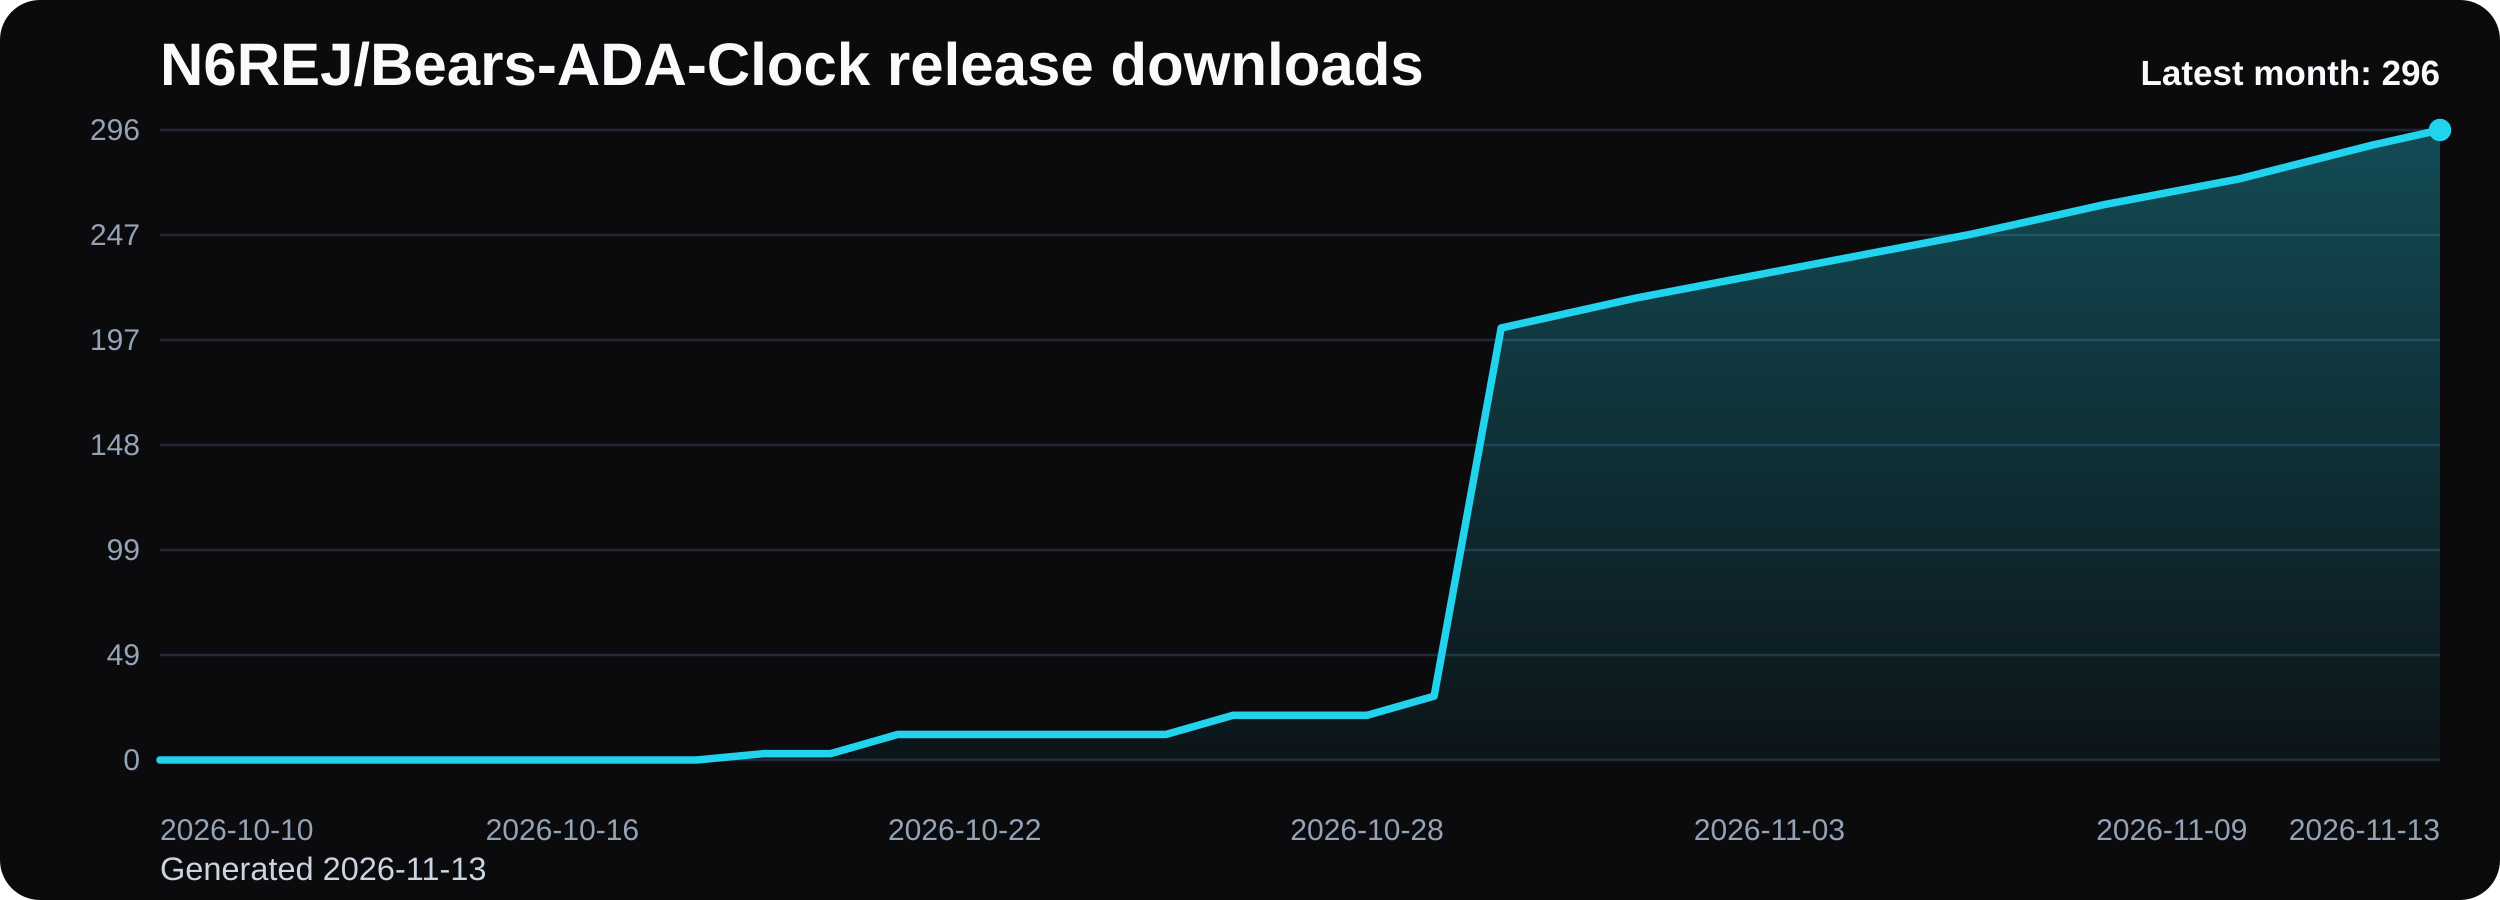
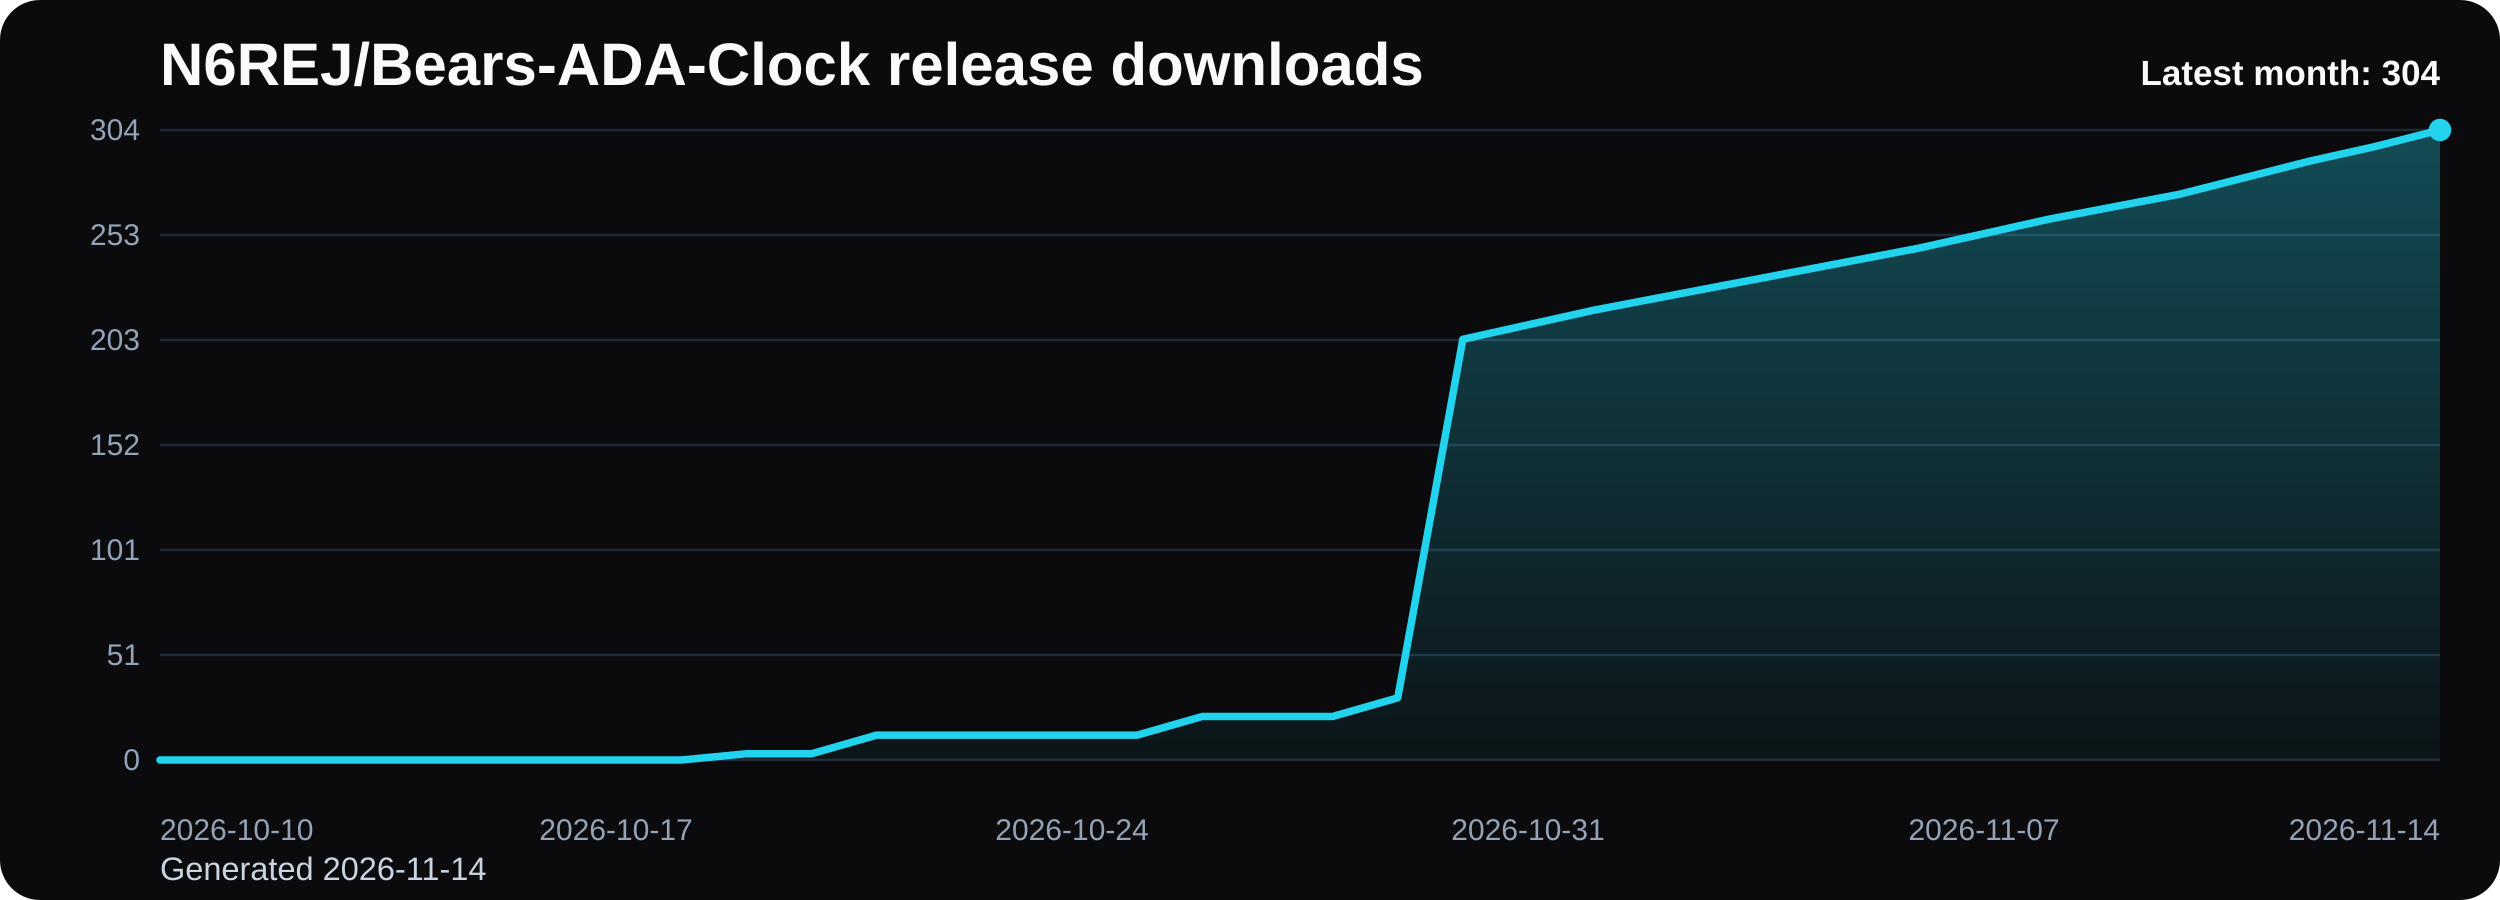
<svg xmlns="http://www.w3.org/2000/svg" viewBox="0 0 1000 360" role="img" aria-label="N6REJ/Bears-ADA-Clock release downloads chart">
  <defs>
    <linearGradient id="fill-monthly-black" x1="0" y1="0" x2="0" y2="1">
      <stop offset="0%" stop-color="#22d3ee" stop-opacity="0.32" />
      <stop offset="100%" stop-color="#22d3ee" stop-opacity="0.05" />
    </linearGradient>
    <style>
      .bg { fill: #0b0b0d; }
      .title { font: 700 24px Arial, sans-serif; fill: #f8fafc; }
      .sub { font: 400 13px Arial, sans-serif; fill: #cbd5e1; }
      .grid { stroke: #1f2937; stroke-width: 1; }
      .axis { font: 400 12px Arial, sans-serif; fill: #94a3b8; }
      .line { fill: none; stroke: #22d3ee; stroke-width: 3; stroke-linecap: round; stroke-linejoin: round; }
      .dot { fill: #22d3ee; }
      .value { font: 600 11px Arial, sans-serif; fill: #cbd5e1; }
      .latest { font: 700 14px Arial, sans-serif; fill: #f8fafc; }
    </style>
  </defs>
  <rect class="bg" x="0" y="0" width="1000" height="360" rx="16" />
  <text class="title" x="64" y="34">N6REJ/Bears-ADA-Clock release downloads</text>
-   <text class="sub" x="64" y="352">Generated 2026-11-13</text>
+   <text class="sub" x="64" y="352">Generated 2026-11-14</text>
  <line x1="64" y1="52.00" x2="976" y2="52.00" class="grid" />
-   <text x="56" y="56.00" text-anchor="end" class="axis">296</text>
+   <text x="56" y="56.00" text-anchor="end" class="axis">304</text>
  <line x1="64" y1="94.00" x2="976" y2="94.00" class="grid" />
-   <text x="56" y="98.00" text-anchor="end" class="axis">247</text>
+   <text x="56" y="98.00" text-anchor="end" class="axis">253</text>
  <line x1="64" y1="136.00" x2="976" y2="136.00" class="grid" />
-   <text x="56" y="140.00" text-anchor="end" class="axis">197</text>
+   <text x="56" y="140.00" text-anchor="end" class="axis">203</text>
  <line x1="64" y1="178.00" x2="976" y2="178.00" class="grid" />
-   <text x="56" y="182.00" text-anchor="end" class="axis">148</text>
+   <text x="56" y="182.00" text-anchor="end" class="axis">152</text>
  <line x1="64" y1="220.00" x2="976" y2="220.00" class="grid" />
-   <text x="56" y="224.00" text-anchor="end" class="axis">99</text>
+   <text x="56" y="224.00" text-anchor="end" class="axis">101</text>
  <line x1="64" y1="262.00" x2="976" y2="262.00" class="grid" />
-   <text x="56" y="266.00" text-anchor="end" class="axis">49</text>
+   <text x="56" y="266.00" text-anchor="end" class="axis">51</text>
  <line x1="64" y1="304.00" x2="976" y2="304.00" class="grid" />
  <text x="56" y="308.00" text-anchor="end" class="axis">0</text>
-   <path d="M 64.00 304 L 64.00 304.00 L 90.82 304.00 L 117.65 304.00 L 144.47 304.00 L 171.29 304.00 L 198.12 304.00 L 224.94 304.00 L 251.76 304.00 L 278.59 304.00 L 305.41 301.45 L 332.24 301.45 L 359.06 293.78 L 385.88 293.78 L 412.71 293.78 L 439.53 293.78 L 466.35 293.78 L 493.18 286.12 L 520.00 286.12 L 546.82 286.12 L 573.65 278.46 L 600.47 131.18 L 627.29 125.22 L 654.12 119.26 L 680.94 114.15 L 707.76 109.04 L 734.59 103.93 L 761.41 98.82 L 788.24 93.72 L 815.06 87.76 L 841.88 81.80 L 868.71 76.69 L 895.53 71.58 L 922.35 64.77 L 949.18 57.96 L 976.00 52.00 L 976.00 304 Z" fill="url(#fill-monthly-black)" />
-   <polyline class="line" points="64.00,304.00 90.82,304.00 117.65,304.00 144.47,304.00 171.29,304.00 198.12,304.00 224.94,304.00 251.76,304.00 278.59,304.00 305.41,301.45 332.24,301.45 359.06,293.78 385.88,293.78 412.71,293.78 439.53,293.78 466.35,293.78 493.18,286.12 520.00,286.12 546.82,286.12 573.65,278.46 600.47,131.18 627.29,125.22 654.12,119.26 680.94,114.15 707.76,109.04 734.59,103.93 761.41,98.82 788.24,93.72 815.06,87.76 841.88,81.80 868.71,76.69 895.53,71.58 922.35,64.77 949.18,57.96 976.00,52.00" />
+   <path d="M 64.00 304 L 64.00 304.00 L 90.06 304.00 L 116.11 304.00 L 142.17 304.00 L 168.23 304.00 L 194.29 304.00 L 220.34 304.00 L 246.40 304.00 L 272.46 304.00 L 298.51 301.51 L 324.57 301.51 L 350.63 294.05 L 376.69 294.05 L 402.74 294.05 L 428.80 294.05 L 454.86 294.05 L 480.91 286.59 L 506.97 286.59 L 533.03 286.59 L 559.09 279.13 L 585.14 135.72 L 611.20 129.92 L 637.26 124.12 L 663.31 119.14 L 689.37 114.17 L 715.43 109.20 L 741.49 104.22 L 767.54 99.25 L 793.60 93.45 L 819.66 87.64 L 845.71 82.67 L 871.77 77.70 L 897.83 71.07 L 923.89 64.43 L 949.94 58.63 L 976.00 52.00 L 976.00 304 Z" fill="url(#fill-monthly-black)" />
+   <polyline class="line" points="64.00,304.00 90.06,304.00 116.11,304.00 142.17,304.00 168.23,304.00 194.29,304.00 220.34,304.00 246.40,304.00 272.46,304.00 298.51,301.51 324.57,301.51 350.63,294.05 376.69,294.05 402.74,294.05 428.80,294.05 454.86,294.05 480.91,286.59 506.97,286.59 533.03,286.59 559.09,279.13 585.14,135.72 611.20,129.92 637.26,124.12 663.31,119.14 689.37,114.17 715.43,109.20 741.49,104.22 767.54,99.25 793.60,93.45 819.66,87.64 845.71,82.67 871.77,77.70 897.83,71.07 923.89,64.43 949.94,58.63 976.00,52.00" />
  <circle class="dot" cx="976.00" cy="52.00" r="4.5" />
  <text class="axis" x="64.00" y="336" text-anchor="start">2026-10-10</text>
-   <text class="axis" x="224.94" y="336" text-anchor="middle">2026-10-16</text>
-   <text class="axis" x="385.88" y="336" text-anchor="middle">2026-10-22</text>
-   <text class="axis" x="546.82" y="336" text-anchor="middle">2026-10-28</text>
-   <text class="axis" x="707.76" y="336" text-anchor="middle">2026-11-03</text>
-   <text class="axis" x="868.71" y="336" text-anchor="middle">2026-11-09</text>
-   <text class="axis" x="976.00" y="336" text-anchor="end">2026-11-13</text>
-   <text class="latest" x="976" y="34" text-anchor="end">Latest month: 296</text>
+   <text class="axis" x="246.40" y="336" text-anchor="middle">2026-10-17</text>
+   <text class="axis" x="428.80" y="336" text-anchor="middle">2026-10-24</text>
+   <text class="axis" x="611.20" y="336" text-anchor="middle">2026-10-31</text>
+   <text class="axis" x="793.60" y="336" text-anchor="middle">2026-11-07</text>
+   <text class="axis" x="976.00" y="336" text-anchor="end">2026-11-14</text>
+   <text class="latest" x="976" y="34" text-anchor="end">Latest month: 304</text>
</svg>
